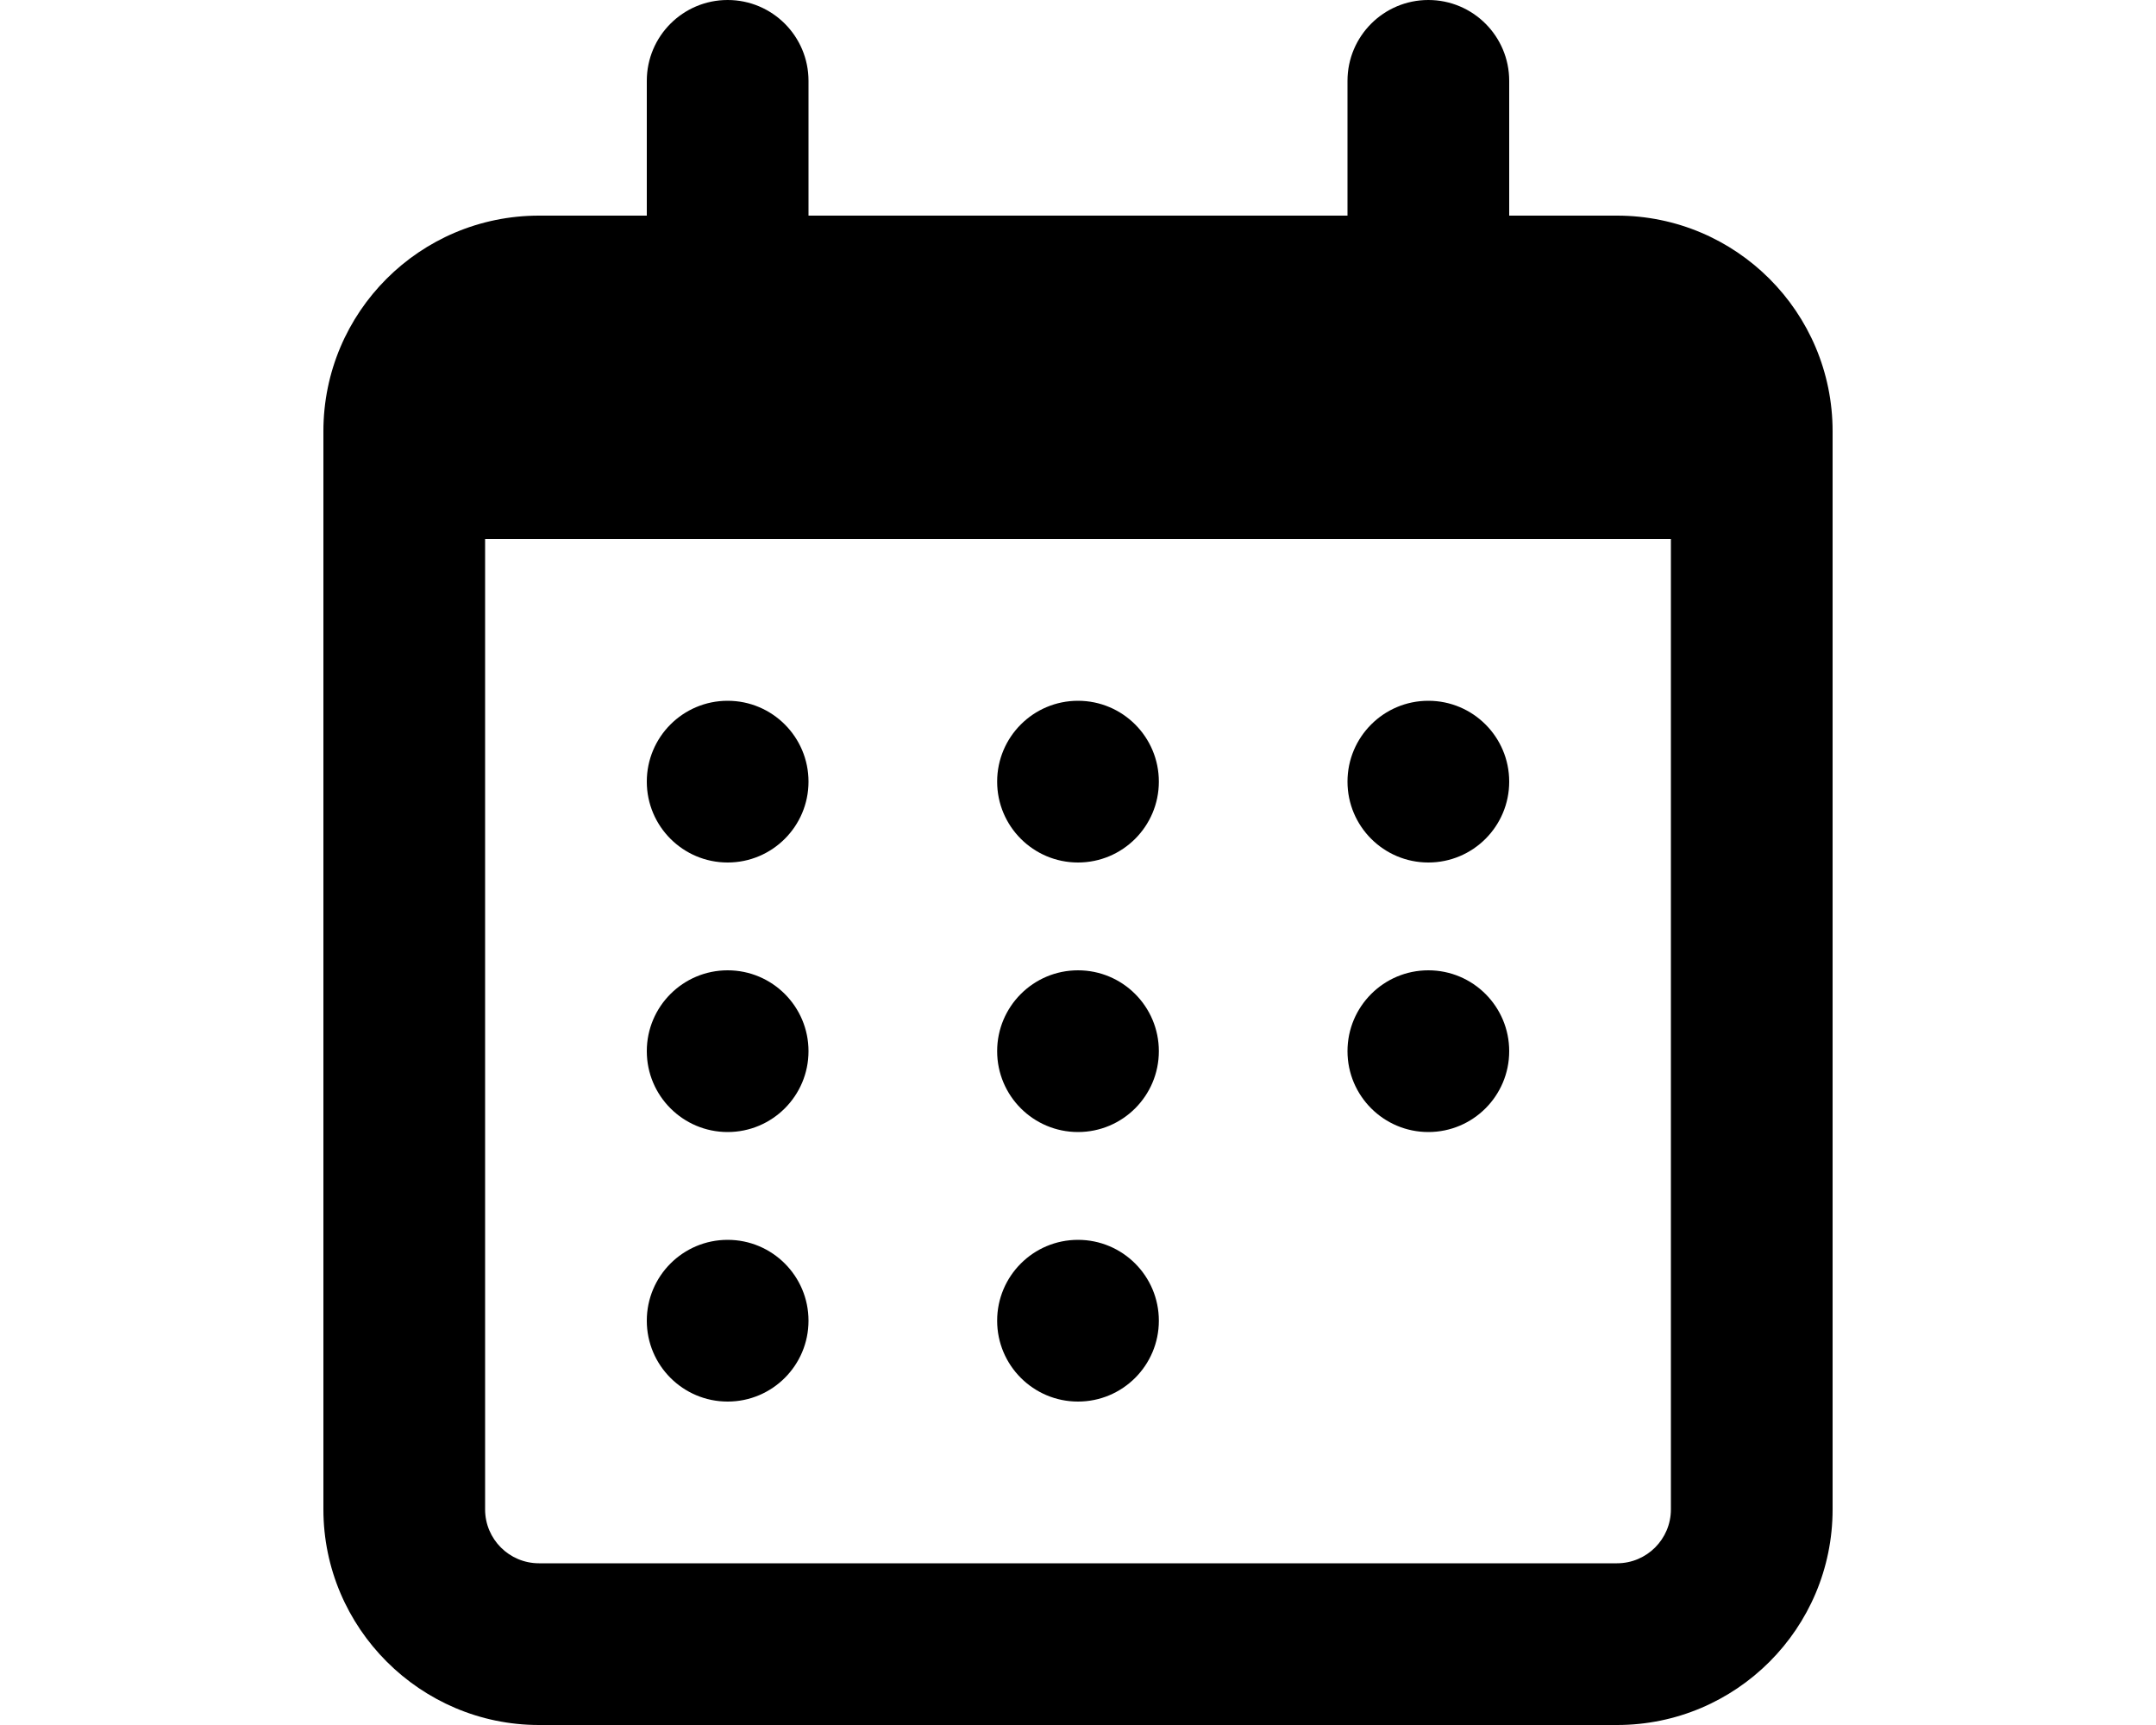
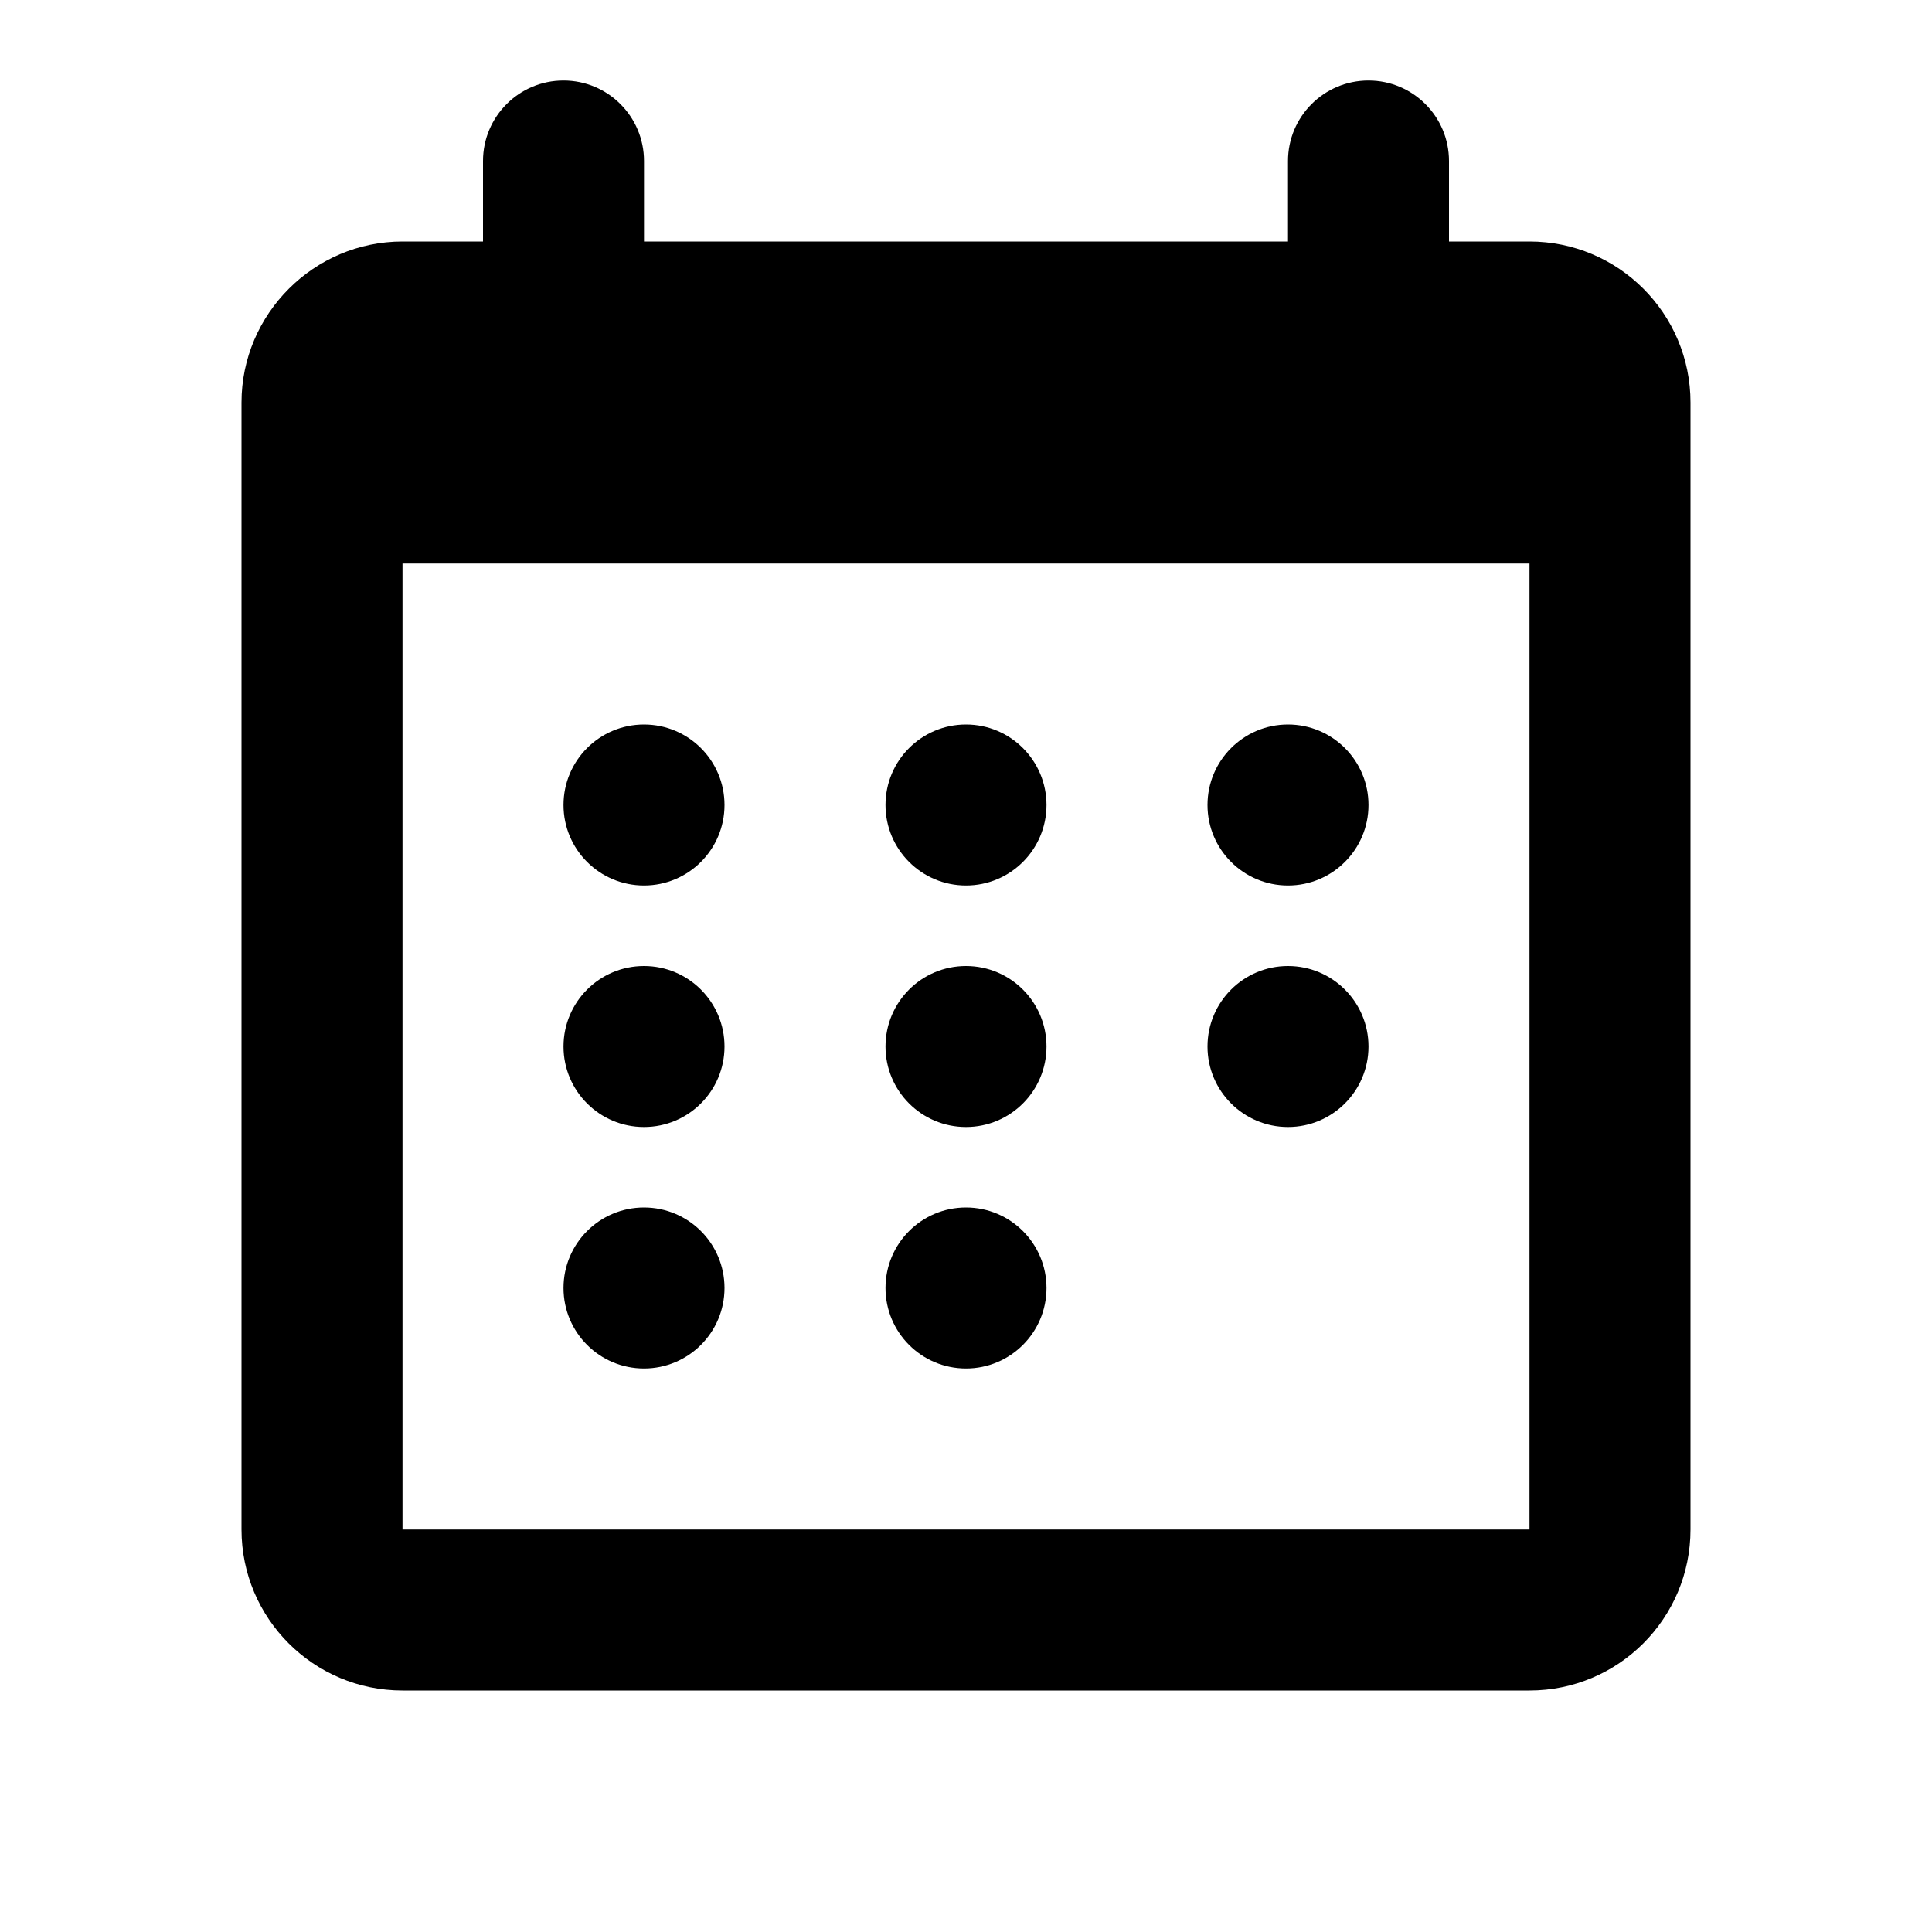
- <svg xmlns="http://www.w3.org/2000/svg" viewBox="0 0 20 16" fill="currentColor">
-   <path d="M6.75 6.5a.75.75 0 1 1 0 1.5.75.75 0 0 1 0-1.5Zm4 .75a.75.75 0 1 0-1.5 0 .75.75 0 0 0 1.5 0Zm2.5-.75a.75.75 0 1 1 0 1.5.75.75 0 0 1 0-1.5ZM7.5 9.75a.75.75 0 1 0-1.5 0 .75.75 0 0 0 1.5 0ZM10 9a.75.75 0 1 1 0 1.5.75.75 0 0 1 0-1.5Zm4 .75a.75.75 0 1 0-1.5 0 .75.75 0 0 0 1.5 0ZM6.75 11.5a.75.75 0 1 1 0 1.5.75.75 0 0 1 0-1.5Zm4 .75a.75.75 0 1 0-1.5 0 .75.75 0 0 0 1.5 0Z" />
-   <path fill-rule="evenodd" d="M6.75 0A.75.75 0 0 0 6 .75V2H5a2 2 0 0 0-2 2v10c0 1.1.9 2 2 2h10a2 2 0 0 0 2-2V4a2 2 0 0 0-2-2h-1V.75a.75.75 0 0 0-1.5 0V2h-5V.75A.75.75 0 0 0 6.75 0ZM4.5 5h11v9a.5.5 0 0 1-.5.5H5a.5.5 0 0 1-.5-.5V5Z" />
+ <svg xmlns="http://www.w3.org/2000/svg" viewBox="0 0 24 24" fill="currentColor">
+   <path d="M11 10a1 1 0 1 1 2 0 1 1 0 0 1-2 0Zm5-1a1 1 0 1 0 0 2 1 1 0 0 0 0-2Zm-9 1a1 1 0 1 1 2 0 1 1 0 0 1-2 0Zm5 2a1 1 0 1 0 0 2 1 1 0 0 0 0-2Zm3 1a1 1 0 1 1 2 0 1 1 0 0 1-2 0Zm-7-1a1 1 0 1 0 0 2 1 1 0 0 0 0-2Zm3 4a1 1 0 1 1 2 0 1 1 0 0 1-2 0Zm-3-1a1 1 0 1 0 0 2 1 1 0 0 0 0-2Z" />
+   <path fill-rule="evenodd" d="M7 1a1 1 0 0 1 1 1v1h8V2a1 1 0 1 1 2 0v1h1a2 2 0 0 1 2 2v14a2 2 0 0 1-2 2H5a2 2 0 0 1-2-2V5c0-1.1.9-2 2-2h1V2a1 1 0 0 1 1-1ZM5 19h14V7H5v12Z" />
</svg>
